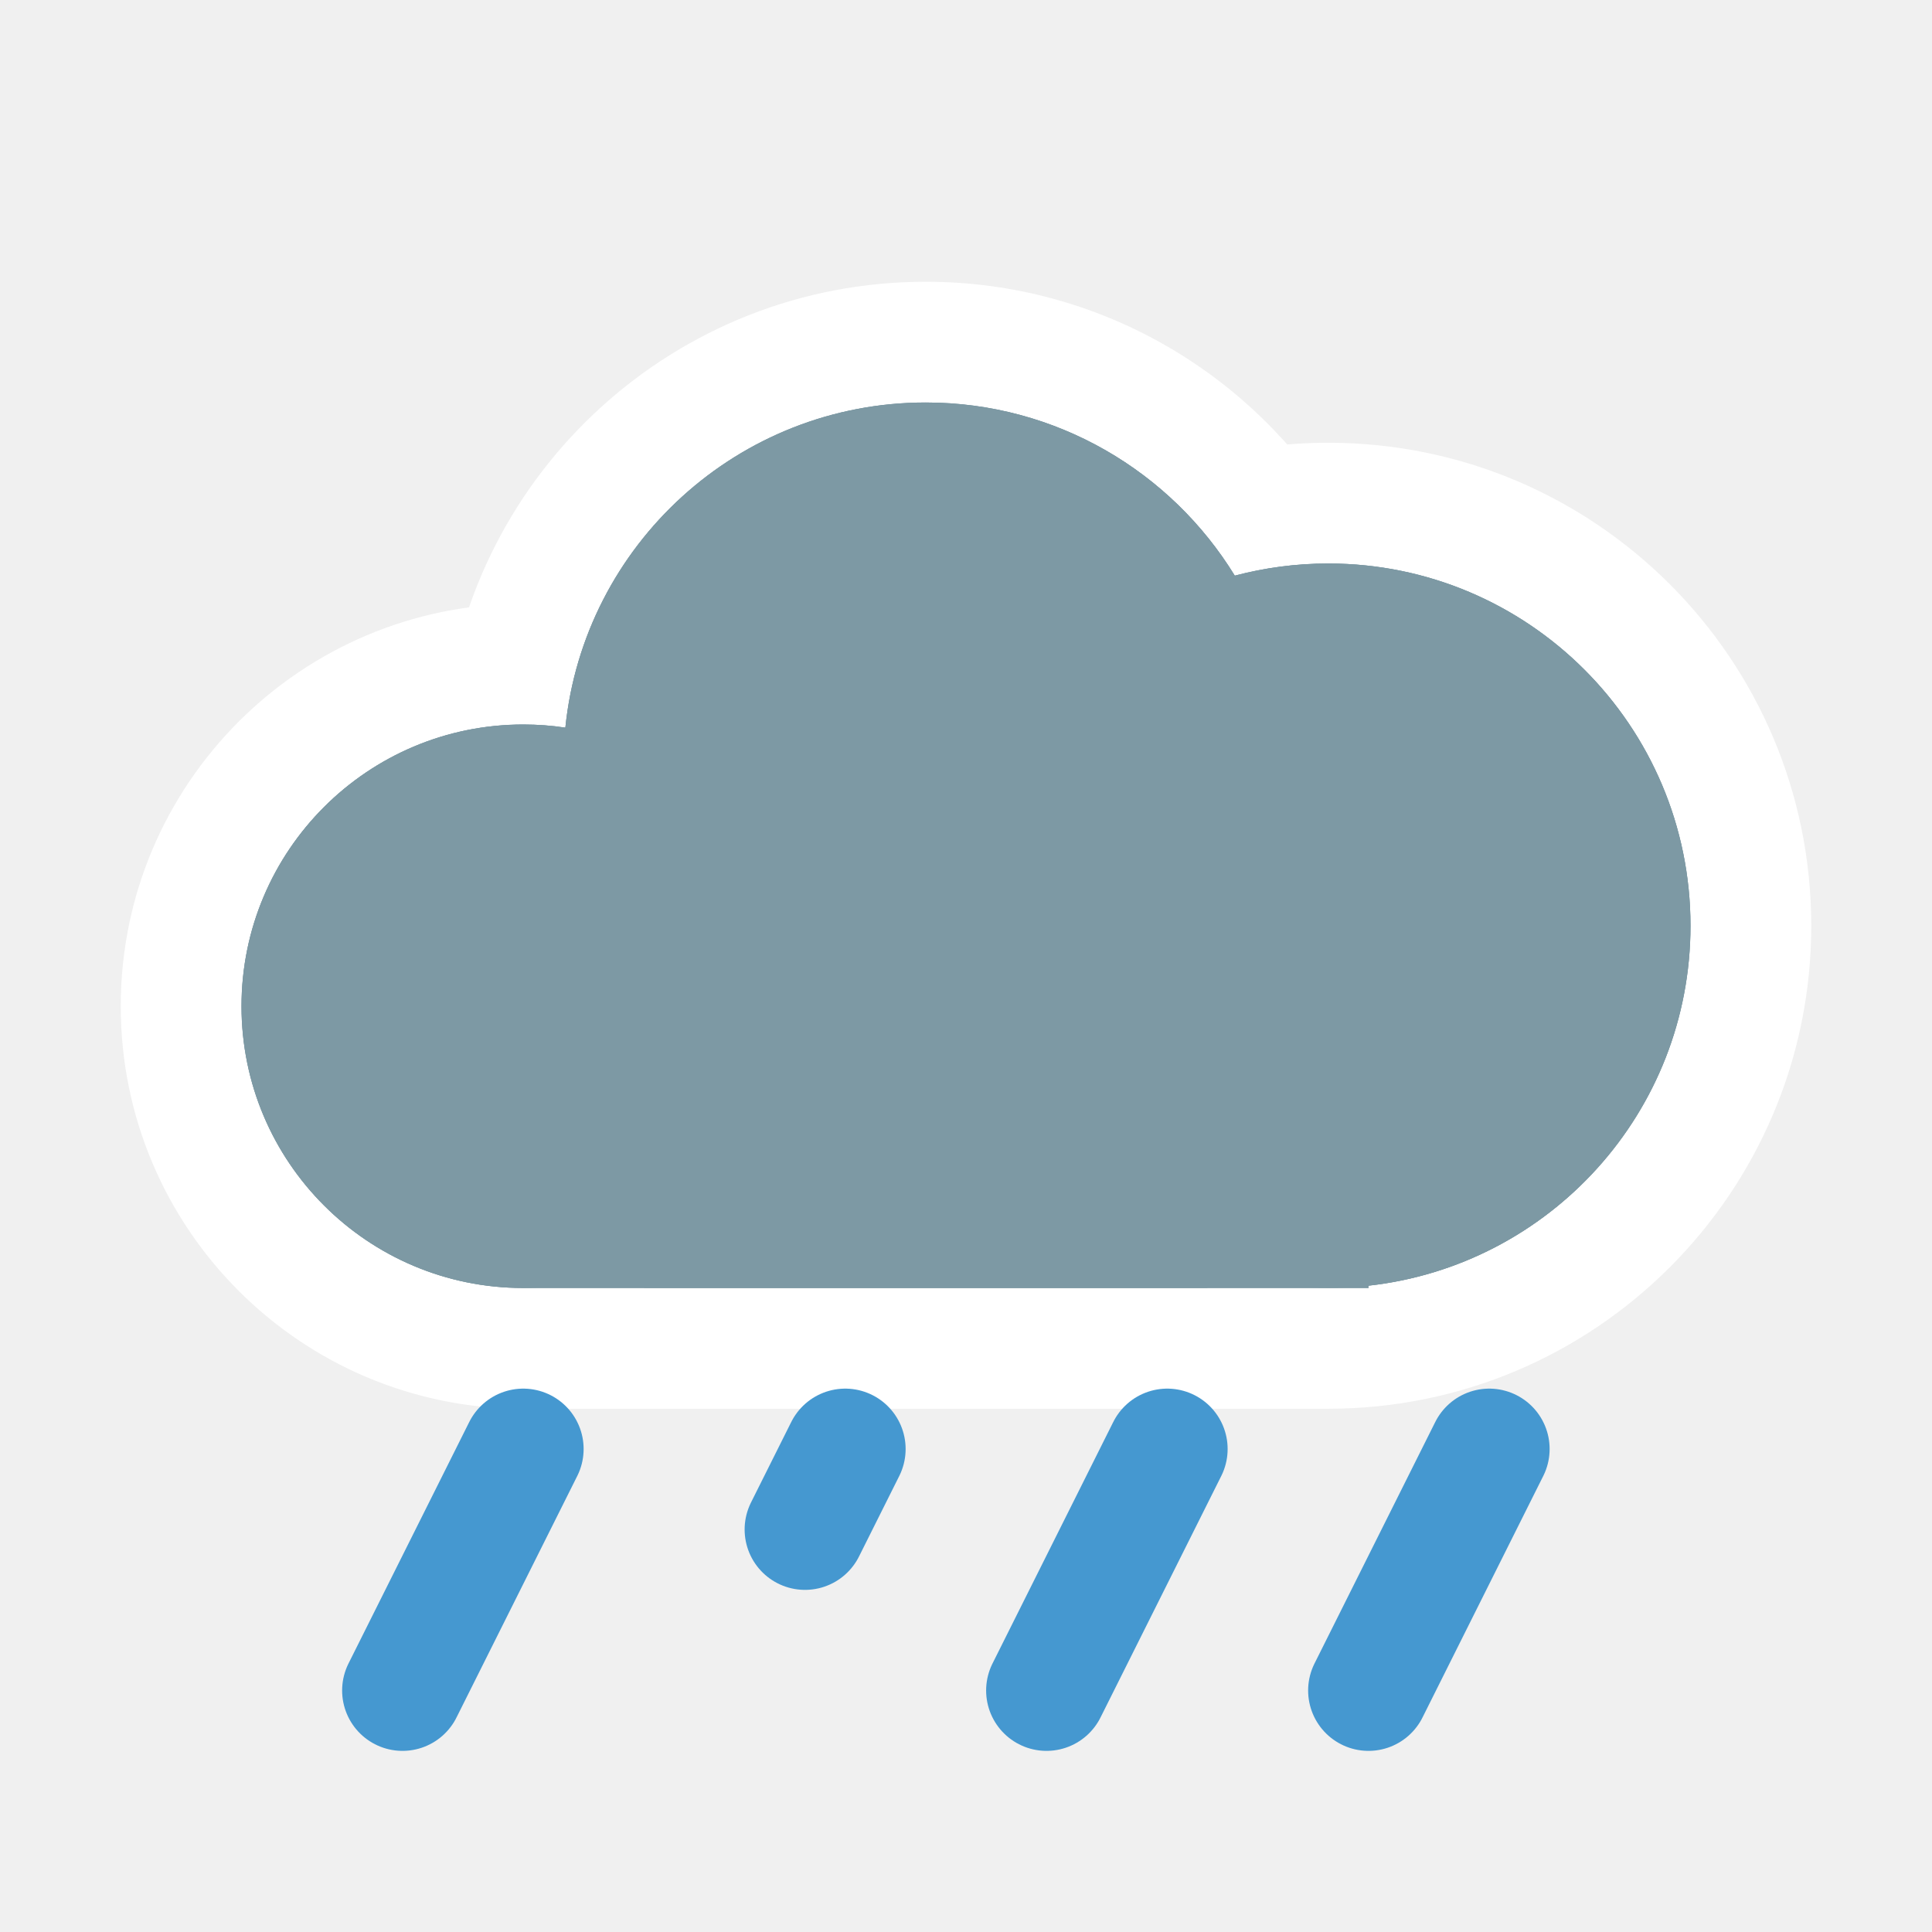
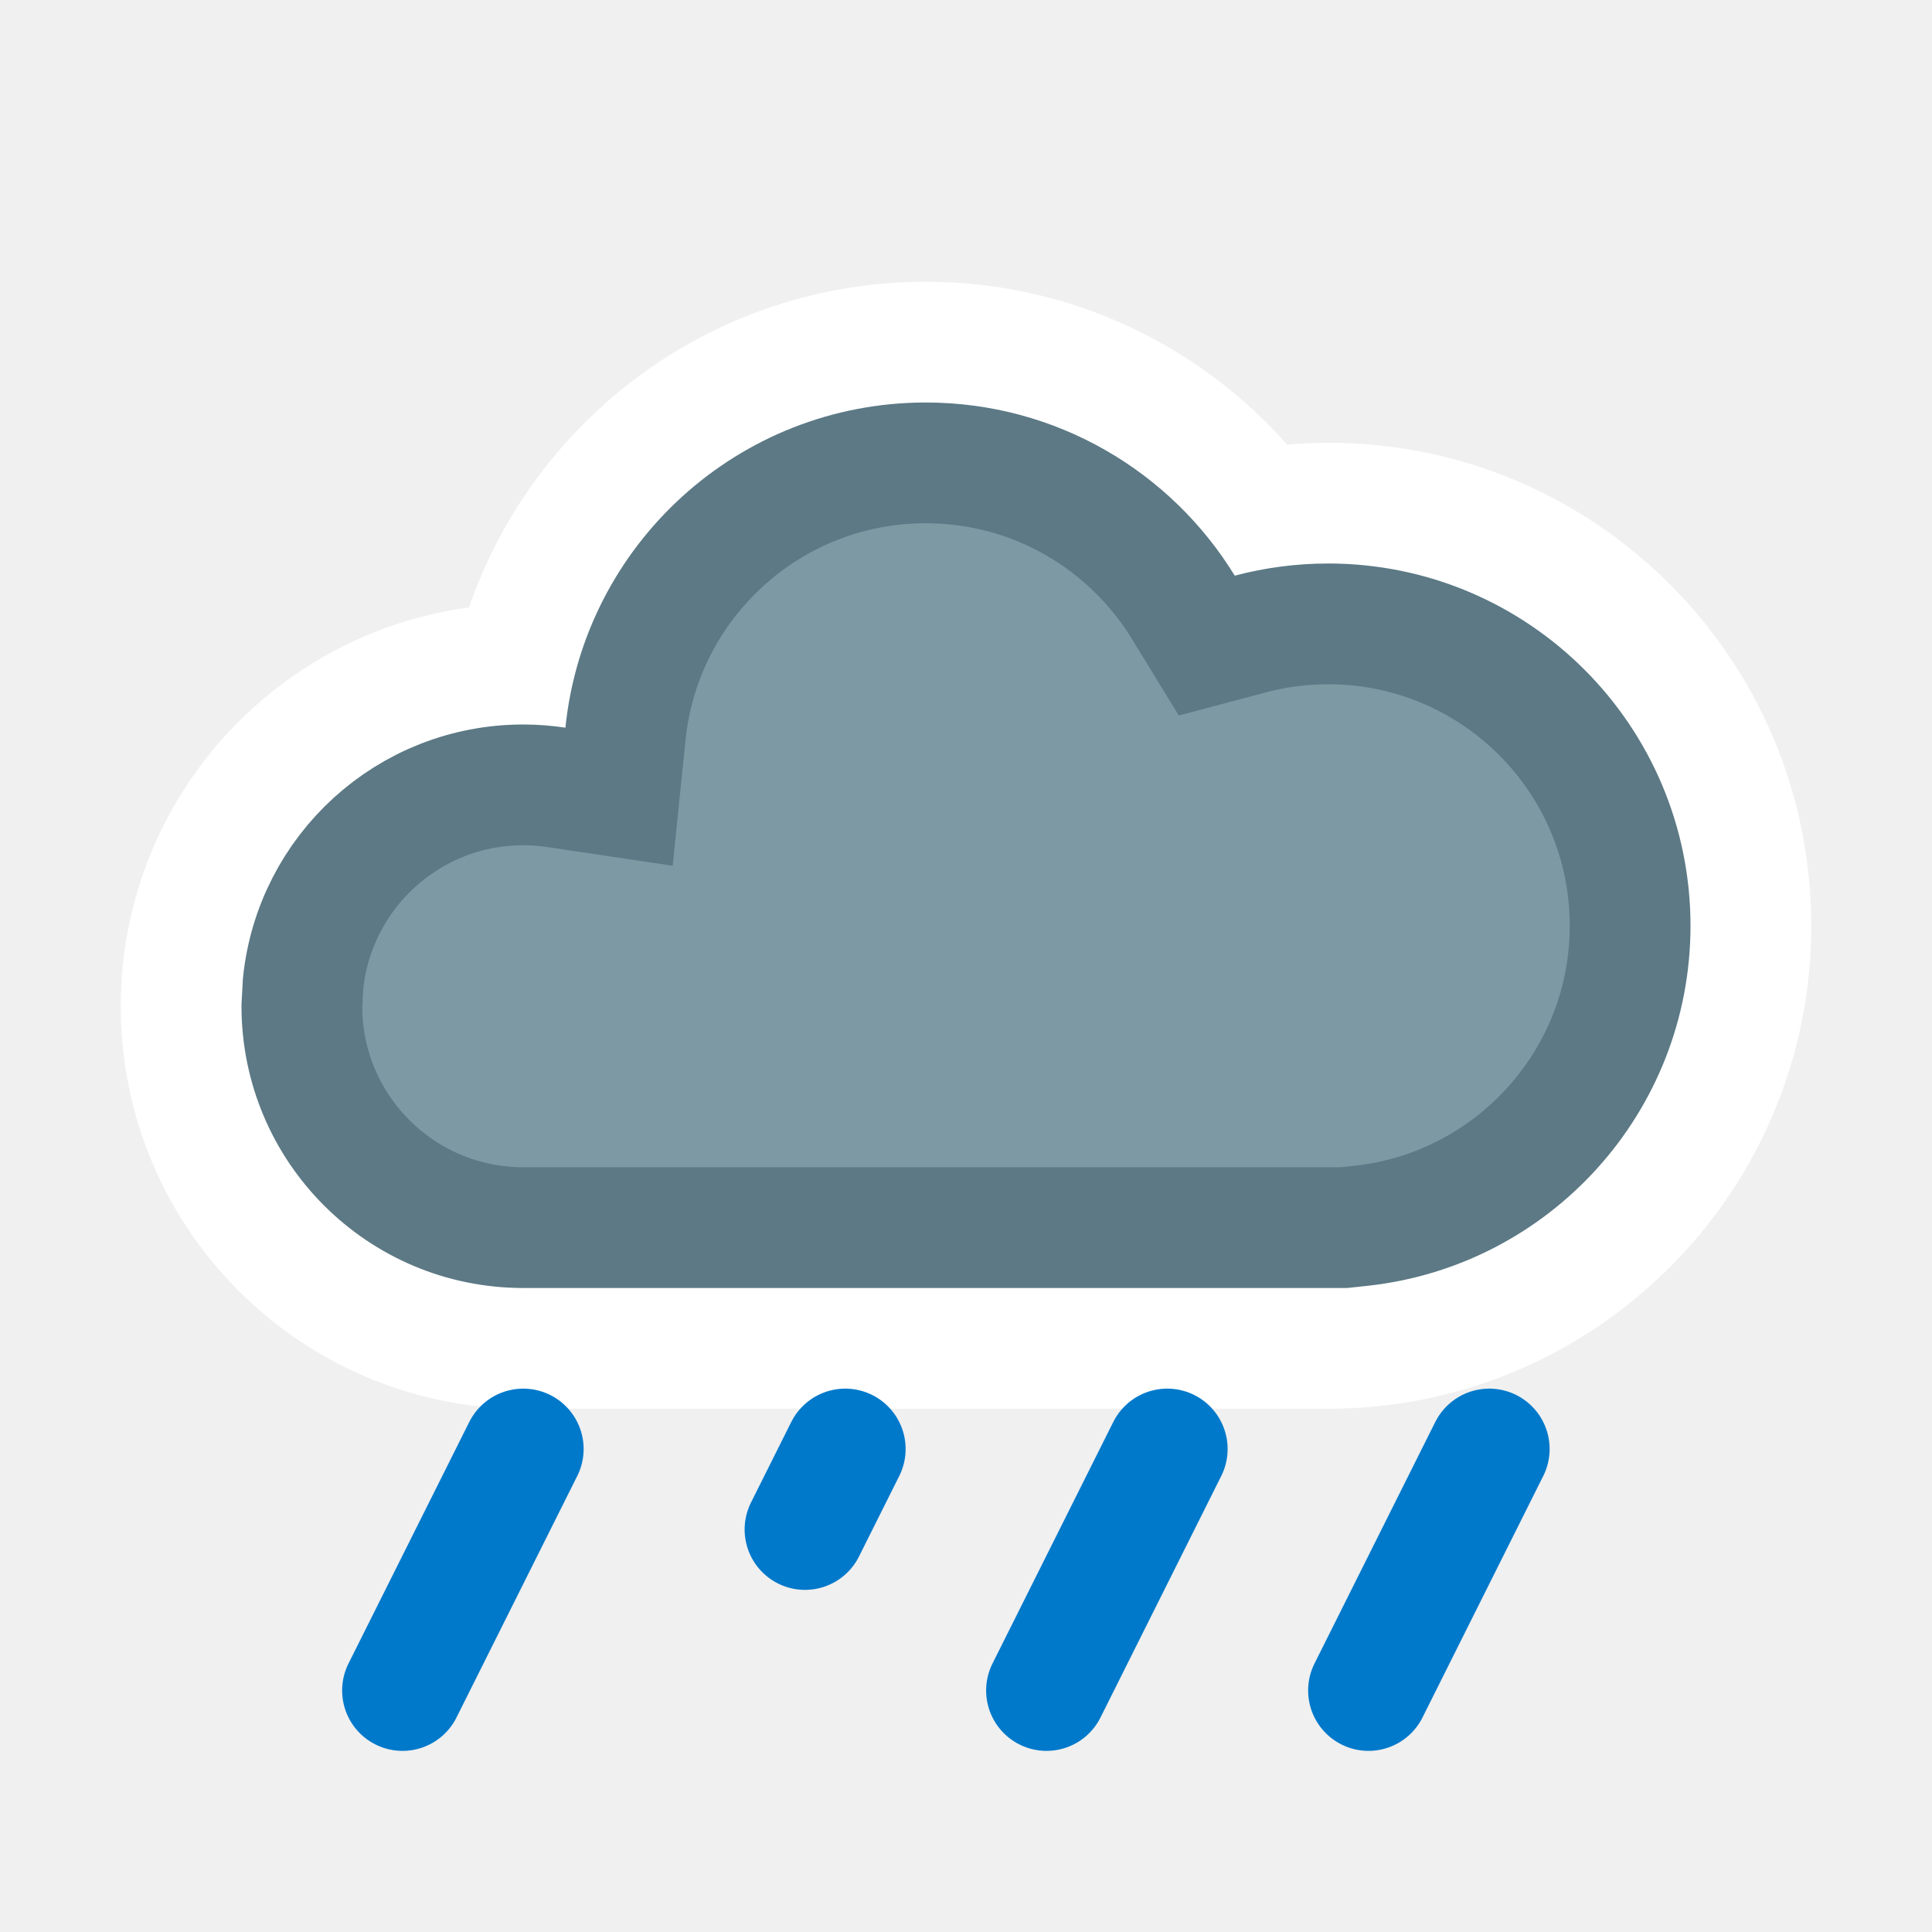
<svg xmlns="http://www.w3.org/2000/svg" width="24" height="24" viewBox="0 0 24 24" fill="none">
-   <mask id="path-1-outside-1_2550_10863" maskUnits="userSpaceOnUse" x="1" y="3" width="22" height="15" fill="black">
-     <rect fill="white" x="1" y="3" width="22" height="15" />
-     <path d="M11.5 5C13.124 5 14.548 5.861 15.339 7.151C15.709 7.053 16.099 7 16.5 7C18.985 7 21 9.015 21 11.5C21 13.985 18.985 16 16.5 16C15.974 16 15.469 15.908 15 15.742V16H8V15.663C7.545 15.879 7.037 16 6.5 16C4.567 16 3 14.433 3 12.5C3 10.567 4.567 9 6.5 9C6.678 9 6.853 9.013 7.023 9.039C7.254 6.77 9.17 5 11.5 5Z" />
-   </mask>
-   <path d="M11.5 5C13.124 5 14.548 5.861 15.339 7.151C15.709 7.053 16.099 7 16.5 7C18.985 7 21 9.015 21 11.5C21 13.985 18.985 16 16.5 16C15.974 16 15.469 15.908 15 15.742V16H8V15.663C7.545 15.879 7.037 16 6.5 16C4.567 16 3 14.433 3 12.5C3 10.567 4.567 9 6.5 9C6.678 9 6.853 9.013 7.023 9.039C7.254 6.77 9.17 5 11.5 5Z" fill="#7D99A4" />
-   <path d="M15.339 7.151L14.06 7.935L14.645 8.889L15.725 8.601L15.339 7.151ZM15 15.742L15.5 14.328L13.5 13.621V15.742H15ZM15 16V17.5H16.5V16H15ZM8 16H6.5V17.5H8V16ZM8 15.663H9.5V13.29L7.356 14.308L8 15.663ZM3 12.5L1.5 12.5V12.5H3ZM7.023 9.039L6.801 10.523L8.357 10.756L8.516 9.191L7.023 9.039ZM11.5 5V6.5C12.581 6.5 13.53 7.071 14.06 7.935L15.339 7.151L16.618 6.367C15.565 4.651 13.668 3.5 11.5 3.5V5ZM15.339 7.151L15.725 8.601C15.971 8.535 16.23 8.5 16.5 8.5V7V5.5C15.967 5.5 15.448 5.57 14.953 5.702L15.339 7.151ZM16.5 7V8.5C18.157 8.5 19.5 9.843 19.5 11.5H21H22.5C22.5 8.186 19.814 5.5 16.5 5.5V7ZM21 11.5H19.5C19.5 13.157 18.157 14.5 16.5 14.5V16V17.5C19.814 17.5 22.5 14.814 22.5 11.5H21ZM16.5 16V14.5C16.15 14.5 15.814 14.439 15.5 14.328L15 15.742L14.5 17.156C15.124 17.377 15.798 17.5 16.5 17.5V16ZM15 15.742H13.5V16H15H16.5V15.742H15ZM15 16V14.5H8V16V17.5H15V16ZM8 16H9.5V15.663H8H6.5V16H8ZM8 15.663L7.356 14.308C7.098 14.431 6.809 14.5 6.5 14.5V16V17.5C7.264 17.5 7.992 17.327 8.644 17.018L8 15.663ZM6.5 16V14.5C5.395 14.5 4.5 13.605 4.5 12.5H3H1.5C1.5 15.261 3.739 17.5 6.5 17.5V16ZM3 12.5L4.5 12.5C4.5 11.396 5.396 10.5 6.5 10.5V9V7.5C3.739 7.5 1.5 9.739 1.5 12.5L3 12.5ZM6.5 9V10.5C6.602 10.5 6.703 10.508 6.801 10.523L7.023 9.039L7.246 7.556C7.003 7.519 6.754 7.5 6.5 7.5V9ZM7.023 9.039L8.516 9.191C8.669 7.68 9.948 6.5 11.5 6.5V5V3.5C8.393 3.5 5.839 5.861 5.531 8.887L7.023 9.039Z" fill="white" mask="url(#path-1-outside-1_2550_10863)" />
-   <mask id="path-3-inside-2_2550_10863" fill="white">
-     <path d="M11.5 5C13.124 5 14.548 5.861 15.339 7.151C15.709 7.053 16.099 7 16.5 7C18.985 7 21 9.015 21 11.5C21 13.816 19.25 15.722 17 15.971V16H6.5C4.567 16 3 14.433 3 12.5C3 10.567 4.567 9 6.5 9C6.678 9 6.853 9.013 7.023 9.039C7.254 6.77 9.17 5 11.5 5Z" />
-   </mask>
-   <path d="M11.5 5C13.124 5 14.548 5.861 15.339 7.151C15.709 7.053 16.099 7 16.5 7C18.985 7 21 9.015 21 11.5C21 13.816 19.25 15.722 17 15.971V16H6.5C4.567 16 3 14.433 3 12.5C3 10.567 4.567 9 6.5 9C6.678 9 6.853 9.013 7.023 9.039C7.254 6.77 9.17 5 11.5 5Z" fill="#7D99A4" />
-   <path d="M15.339 7.151L14.06 7.935L14.645 8.889L15.725 8.601L15.339 7.151ZM17 15.971L16.835 14.48L15.5 14.627V15.971H17ZM17 16V17.5H18.5V16H17ZM3 12.5L1.5 12.5V12.5H3ZM7.023 9.039L6.801 10.523L8.357 10.756L8.516 9.191L7.023 9.039ZM11.5 5V6.5C12.581 6.5 13.53 7.071 14.06 7.935L15.339 7.151L16.618 6.367C15.565 4.651 13.668 3.5 11.5 3.5V5ZM15.339 7.151L15.725 8.601C15.971 8.535 16.23 8.5 16.5 8.5V7V5.5C15.967 5.5 15.448 5.57 14.953 5.702L15.339 7.151ZM16.5 7V8.5C18.157 8.5 19.5 9.843 19.5 11.5H21H22.5C22.5 8.186 19.814 5.5 16.5 5.5V7ZM21 11.5H19.5C19.5 13.042 18.334 14.314 16.835 14.48L17 15.971L17.165 17.462C20.166 17.13 22.5 14.59 22.5 11.5H21ZM17 15.971H15.5V16H17H18.5V15.971H17ZM17 16V14.5H6.5V16V17.5H17V16ZM6.5 16V14.5C5.395 14.5 4.5 13.605 4.5 12.5H3H1.5C1.5 15.261 3.739 17.5 6.5 17.5V16ZM3 12.5L4.5 12.5C4.5 11.396 5.396 10.5 6.5 10.5V9V7.5C3.739 7.5 1.5 9.739 1.5 12.5L3 12.5ZM6.5 9V10.5C6.602 10.5 6.703 10.508 6.801 10.523L7.023 9.039L7.246 7.556C7.003 7.519 6.754 7.5 6.5 7.5V9ZM7.023 9.039L8.516 9.191C8.669 7.68 9.948 6.5 11.5 6.5V5V3.5C8.393 3.5 5.839 5.861 5.531 8.887L7.023 9.039Z" fill="#7D99A4" mask="url(#path-3-inside-2_2550_10863)" />
-   <g clip-path="url(#clip0_2550_10863)">
-     <path d="M6.5 18L5 21" stroke="#4598D0" stroke-width="1.5" stroke-linecap="round" />
+   <path d="M11.5 3.5C8.87 3.5 6.637 5.191 5.826 7.546C3.383 7.875 1.5 9.967 1.5 12.5C1.5 15.261 3.739 17.5 6.5 17.5H16.5C19.814 17.5 22.5 14.814 22.5 11.5C22.5 8.186 19.814 5.5 16.5 5.5C16.328 5.5 16.158 5.509 15.989 5.523C14.892 4.285 13.289 3.5 11.5 3.5Z" fill="white" />
+   <path d="M11.5 5.75C12.853 5.75 14.039 6.466 14.699 7.543L14.991 8.02L15.532 7.876C15.84 7.794 16.165 7.75 16.5 7.75C18.571 7.75 20.25 9.429 20.25 11.5C20.25 13.429 18.792 15.018 16.918 15.226L16.695 15.25H6.5C4.981 15.25 3.75 14.019 3.75 12.5L3.765 12.219C3.906 10.832 5.076 9.75 6.5 9.75C6.64 9.75 6.778 9.761 6.912 9.781L7.69 9.897L7.77 9.115C7.962 7.225 9.559 5.75 11.5 5.75Z" fill="#7D99A4" stroke="#5C7985" stroke-width="1.5" stroke-miterlimit="2.13" />
+   <g clip-path="url(#clip0_1212_8769)">
+     <path d="M6.5 18L5 21" stroke="#0079CB" stroke-width="1.5" stroke-linecap="round" />
  </g>
-   <path d="M10 19L10.5 18" stroke="#4598D0" stroke-width="1.5" stroke-linecap="round" />
-   <g clip-path="url(#clip1_2550_10863)">
-     <path d="M14.5 18L13 21" stroke="#4598D0" stroke-width="1.5" stroke-linecap="round" />
+   <path d="M10 19L10.5 18" stroke="#0079CB" stroke-width="1.5" stroke-linecap="round" />
+   <g clip-path="url(#clip1_1212_8769)">
+     <path d="M14.5 18L13 21" stroke="#0079CB" stroke-width="1.5" stroke-linecap="round" />
  </g>
-   <g clip-path="url(#clip2_2550_10863)">
-     <path d="M18.5 18L17 21" stroke="#4598D0" stroke-width="1.5" stroke-linecap="round" />
+   <g clip-path="url(#clip2_1212_8769)">
+     <path d="M18.5 18L17 21" stroke="#0079CB" stroke-width="1.5" stroke-linecap="round" />
  </g>
  <defs>
-     <clipPath id="clip0_2550_10863">
+     <clipPath id="clip0_1212_8769">
      <rect width="4" height="5" fill="white" transform="matrix(1 0 0 -1 4 22)" />
    </clipPath>
-     <clipPath id="clip1_2550_10863">
+     <clipPath id="clip1_1212_8769">
      <rect width="4" height="5" fill="white" transform="matrix(1 0 0 -1 12 22)" />
    </clipPath>
-     <clipPath id="clip2_2550_10863">
+     <clipPath id="clip2_1212_8769">
      <rect width="4" height="5" fill="white" transform="matrix(1 0 0 -1 16 22)" />
    </clipPath>
  </defs>
</svg>
